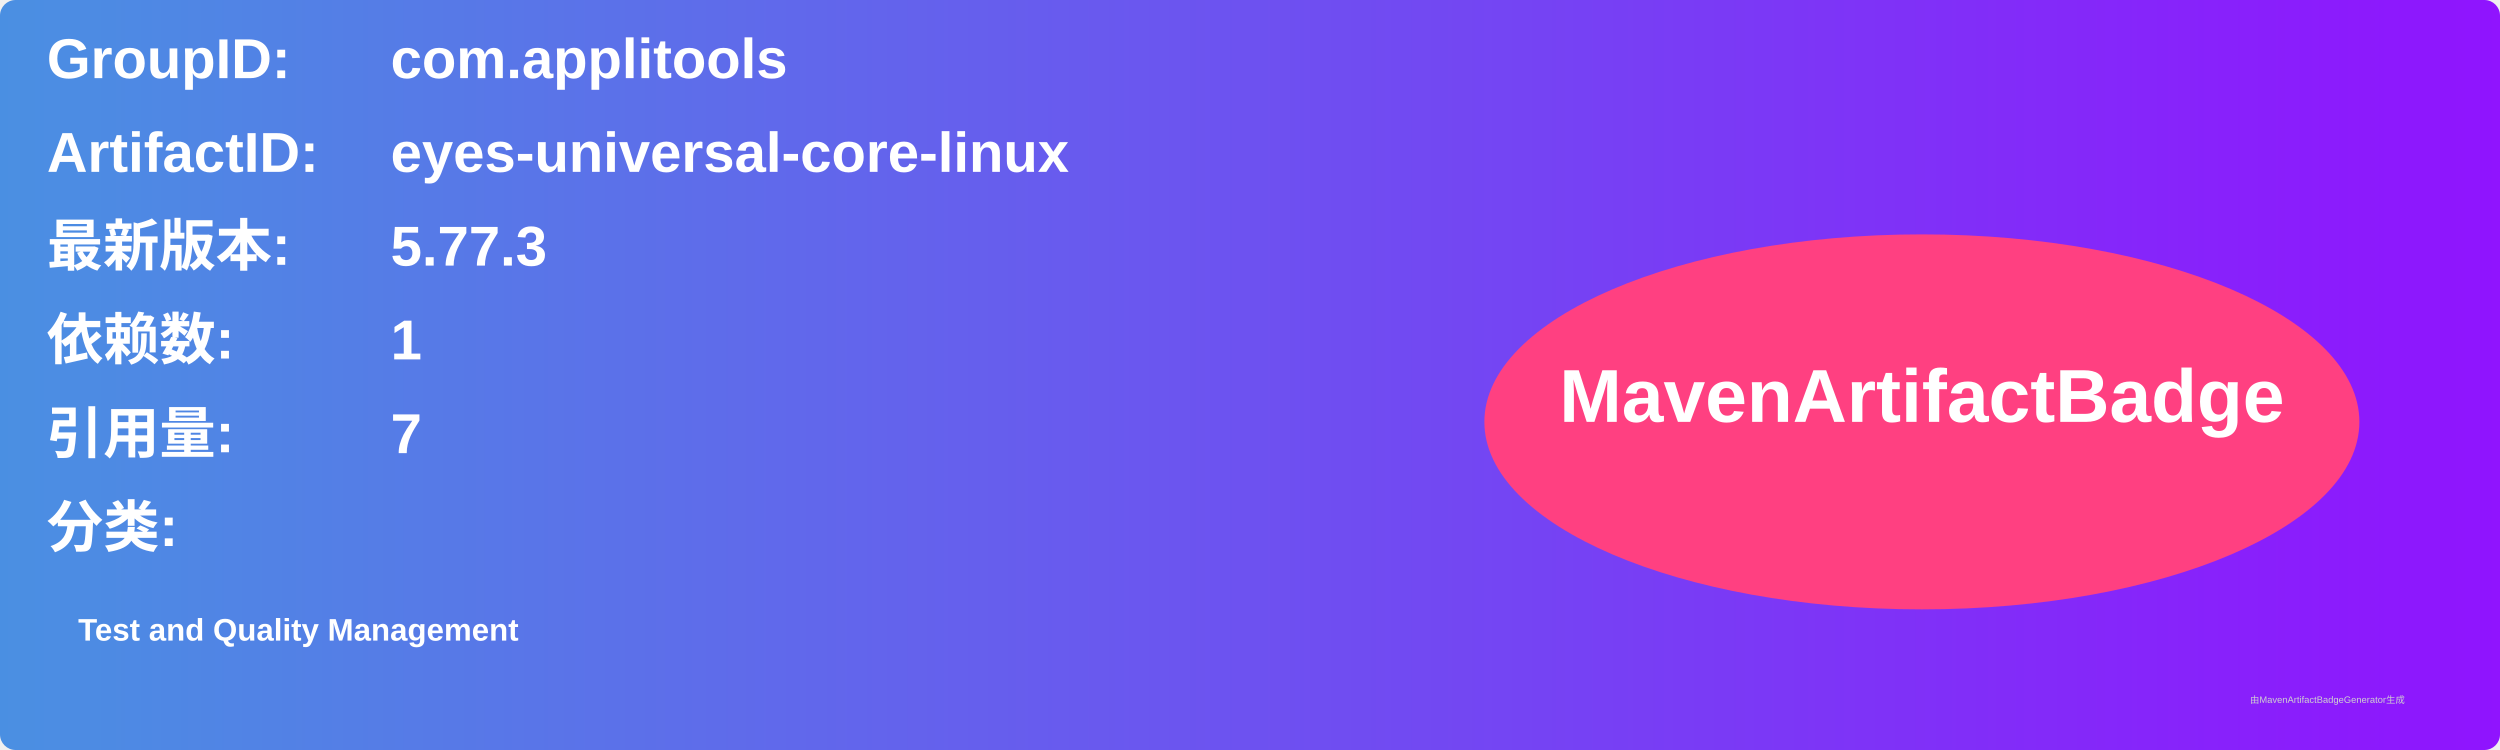
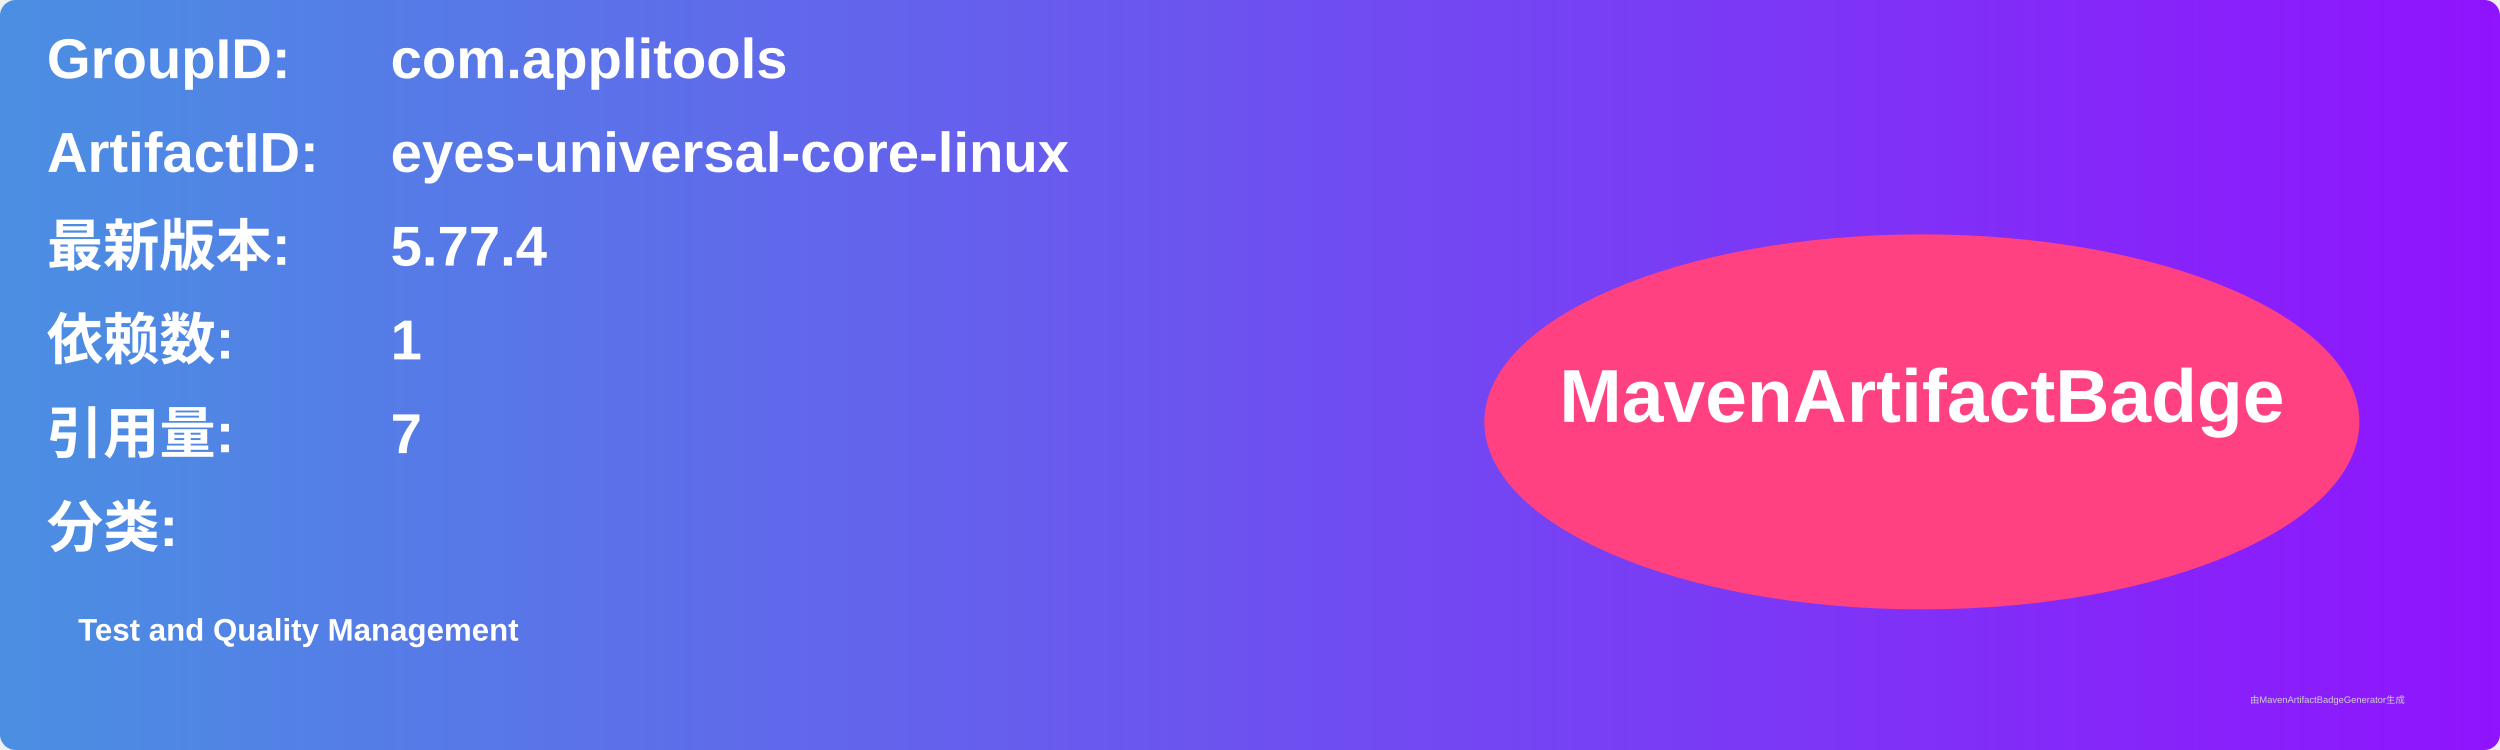
<svg xmlns="http://www.w3.org/2000/svg" width="800" height="240" viewBox="0 0 800 240">
  <linearGradient id="grad" x1="0%" y1="0%" x2="100%" y2="0%">
    <stop offset="0%" stop-color="#4a90e2" />
    <stop offset="100%" stop-color="#9013fe" />
  </linearGradient>
  <rect width="100%" height="100%" rx="5" ry="5" fill="url(#grad)" />
  <g transform="translate(15, 15)">
    <text x="0" y="10" font-family="Arial" font-size="18" fill="white" font-weight="bold" width="260">GroupID:</text>
    <text x="110" y="10" font-family="Arial" font-size="18" fill="white" font-weight="bold" width="460">com.applitools</text>
    <text x="0" y="40" font-family="Arial" font-size="18" fill="white" font-weight="bold" width="260">ArtifactID:</text>
    <text x="110" y="40" font-family="Arial" font-size="18" fill="white" font-weight="bold" width="460">eyes-universal-core-linux</text>
    <text x="0" y="70" font-family="Arial" font-size="18" fill="white" font-weight="bold">最新版本:</text>
    <text x="110" y="70" font-family="Arial" font-size="18" fill="white" font-weight="bold">
-       <tspan font-weight="bold">5.77.3</tspan>
+       <tspan font-weight="bold">5.77.4</tspan>
    </text>
    <text x="0" y="100" font-family="Arial" font-size="18" fill="white" font-weight="bold">依赖数: </text>
    <text x="110" y="100" font-family="Arial" font-size="18" fill="white">
      <tspan font-weight="bold">1</tspan>
    </text>
    <text x="0" y="130" font-family="Arial" font-size="18" fill="white" font-weight="bold">引用量: </text>
    <text x="110" y="130" font-family="Arial" font-size="18" fill="white">
      <tspan font-weight="bold">7</tspan>
    </text>
    <text x="0" y="160" font-family="Arial" font-size="18" fill="white" font-weight="bold">分类:</text>
    <text x="10" y="190" font-family="Arial" font-size="10" fill="white">
      <tspan font-weight="bold">Test and Quality Management</tspan>
    </text>
    <ellipse cx="600" cy="120" rx="140" ry="60" fill="#ff4081" />
    <text x="600" y="120" text-anchor="middle" font-family="Arial" font-size="24" fill="white" font-weight="bold">MavenArtifactBadge</text>
  </g>
  <text x="720" y="225" font-family="Arial" font-size="3" fill="#d0d0d0">由MavenArtifactBadgeGenerator生成</text>
</svg>
